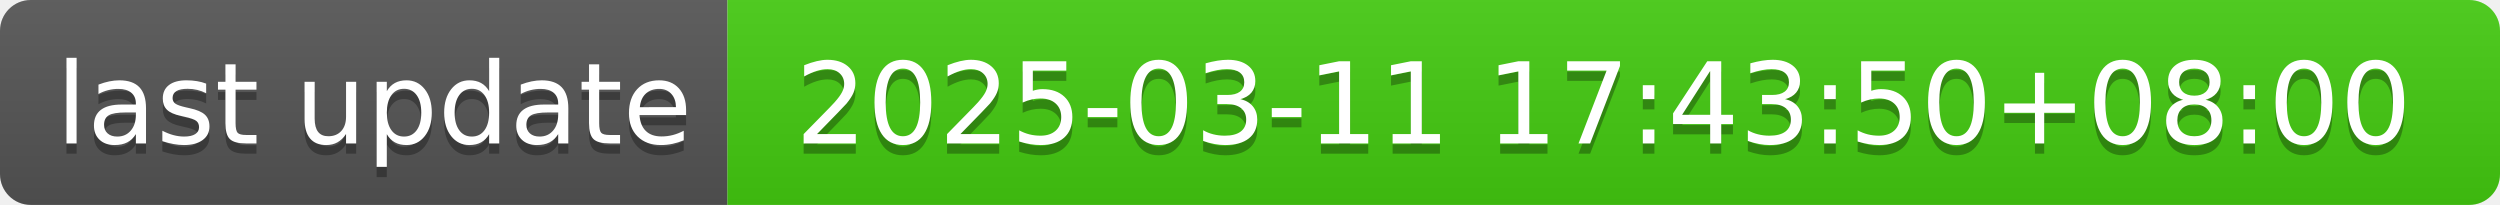
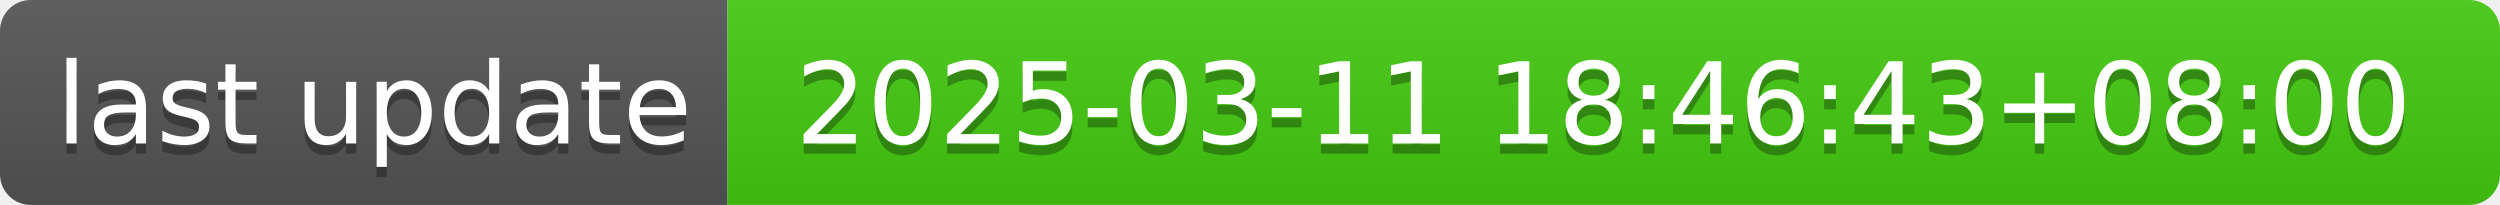
- <svg xmlns="http://www.w3.org/2000/svg" width="244" height="20" role="img" aria-label="last update: 2025-03-11 17:43:50+08:00">
+ <svg xmlns="http://www.w3.org/2000/svg" width="244" height="20" role="img" aria-label="last update: 2025-03-11 18:46:43+08:00">
  <linearGradient id="s" x2="0" y2="100%">
    <stop offset="0" stop-color="#bbb" stop-opacity=".1" />
    <stop offset="1" stop-opacity=".1" />
  </linearGradient>
  <clipPath id="r">
    <rect width="244" height="20" rx="3" fill="#fff" />
  </clipPath>
  <g clip-path="url(#r)">
    <rect width="71" height="20" fill="#555" />
    <rect x="71" width="173" height="20" fill="#4c1" />
    <rect width="244" height="20" fill="url(#s)" />
  </g>
  <g fill="#fff" text-anchor="middle" font-family="Verdana,Geneva,DejaVu Sans,sans-serif" text-rendering="geometricPrecision" font-size="110">
    <text aria-hidden="true" x="365" y="150" fill="#010101" fill-opacity=".3" transform="scale(.1)" textLength="610">last update</text>
    <text x="365" y="140" transform="scale(.1)" fill="#fff" textLength="610">last update</text>
-     <text aria-hidden="true" x="1565" y="150" fill="#010101" fill-opacity=".3" transform="scale(.1)" textLength="1630">2025-03-11 17:43:50+08:00</text>
-     <text x="1565" y="140" transform="scale(.1)" fill="#fff" textLength="1630">2025-03-11 17:43:50+08:00</text>
+     <text aria-hidden="true" x="1565" y="150" fill="#010101" fill-opacity=".3" transform="scale(.1)" textLength="1630">2025-03-11 18:46:43+08:00</text>
+     <text x="1565" y="140" transform="scale(.1)" fill="#fff" textLength="1630">2025-03-11 18:46:43+08:00</text>
  </g>
</svg>
